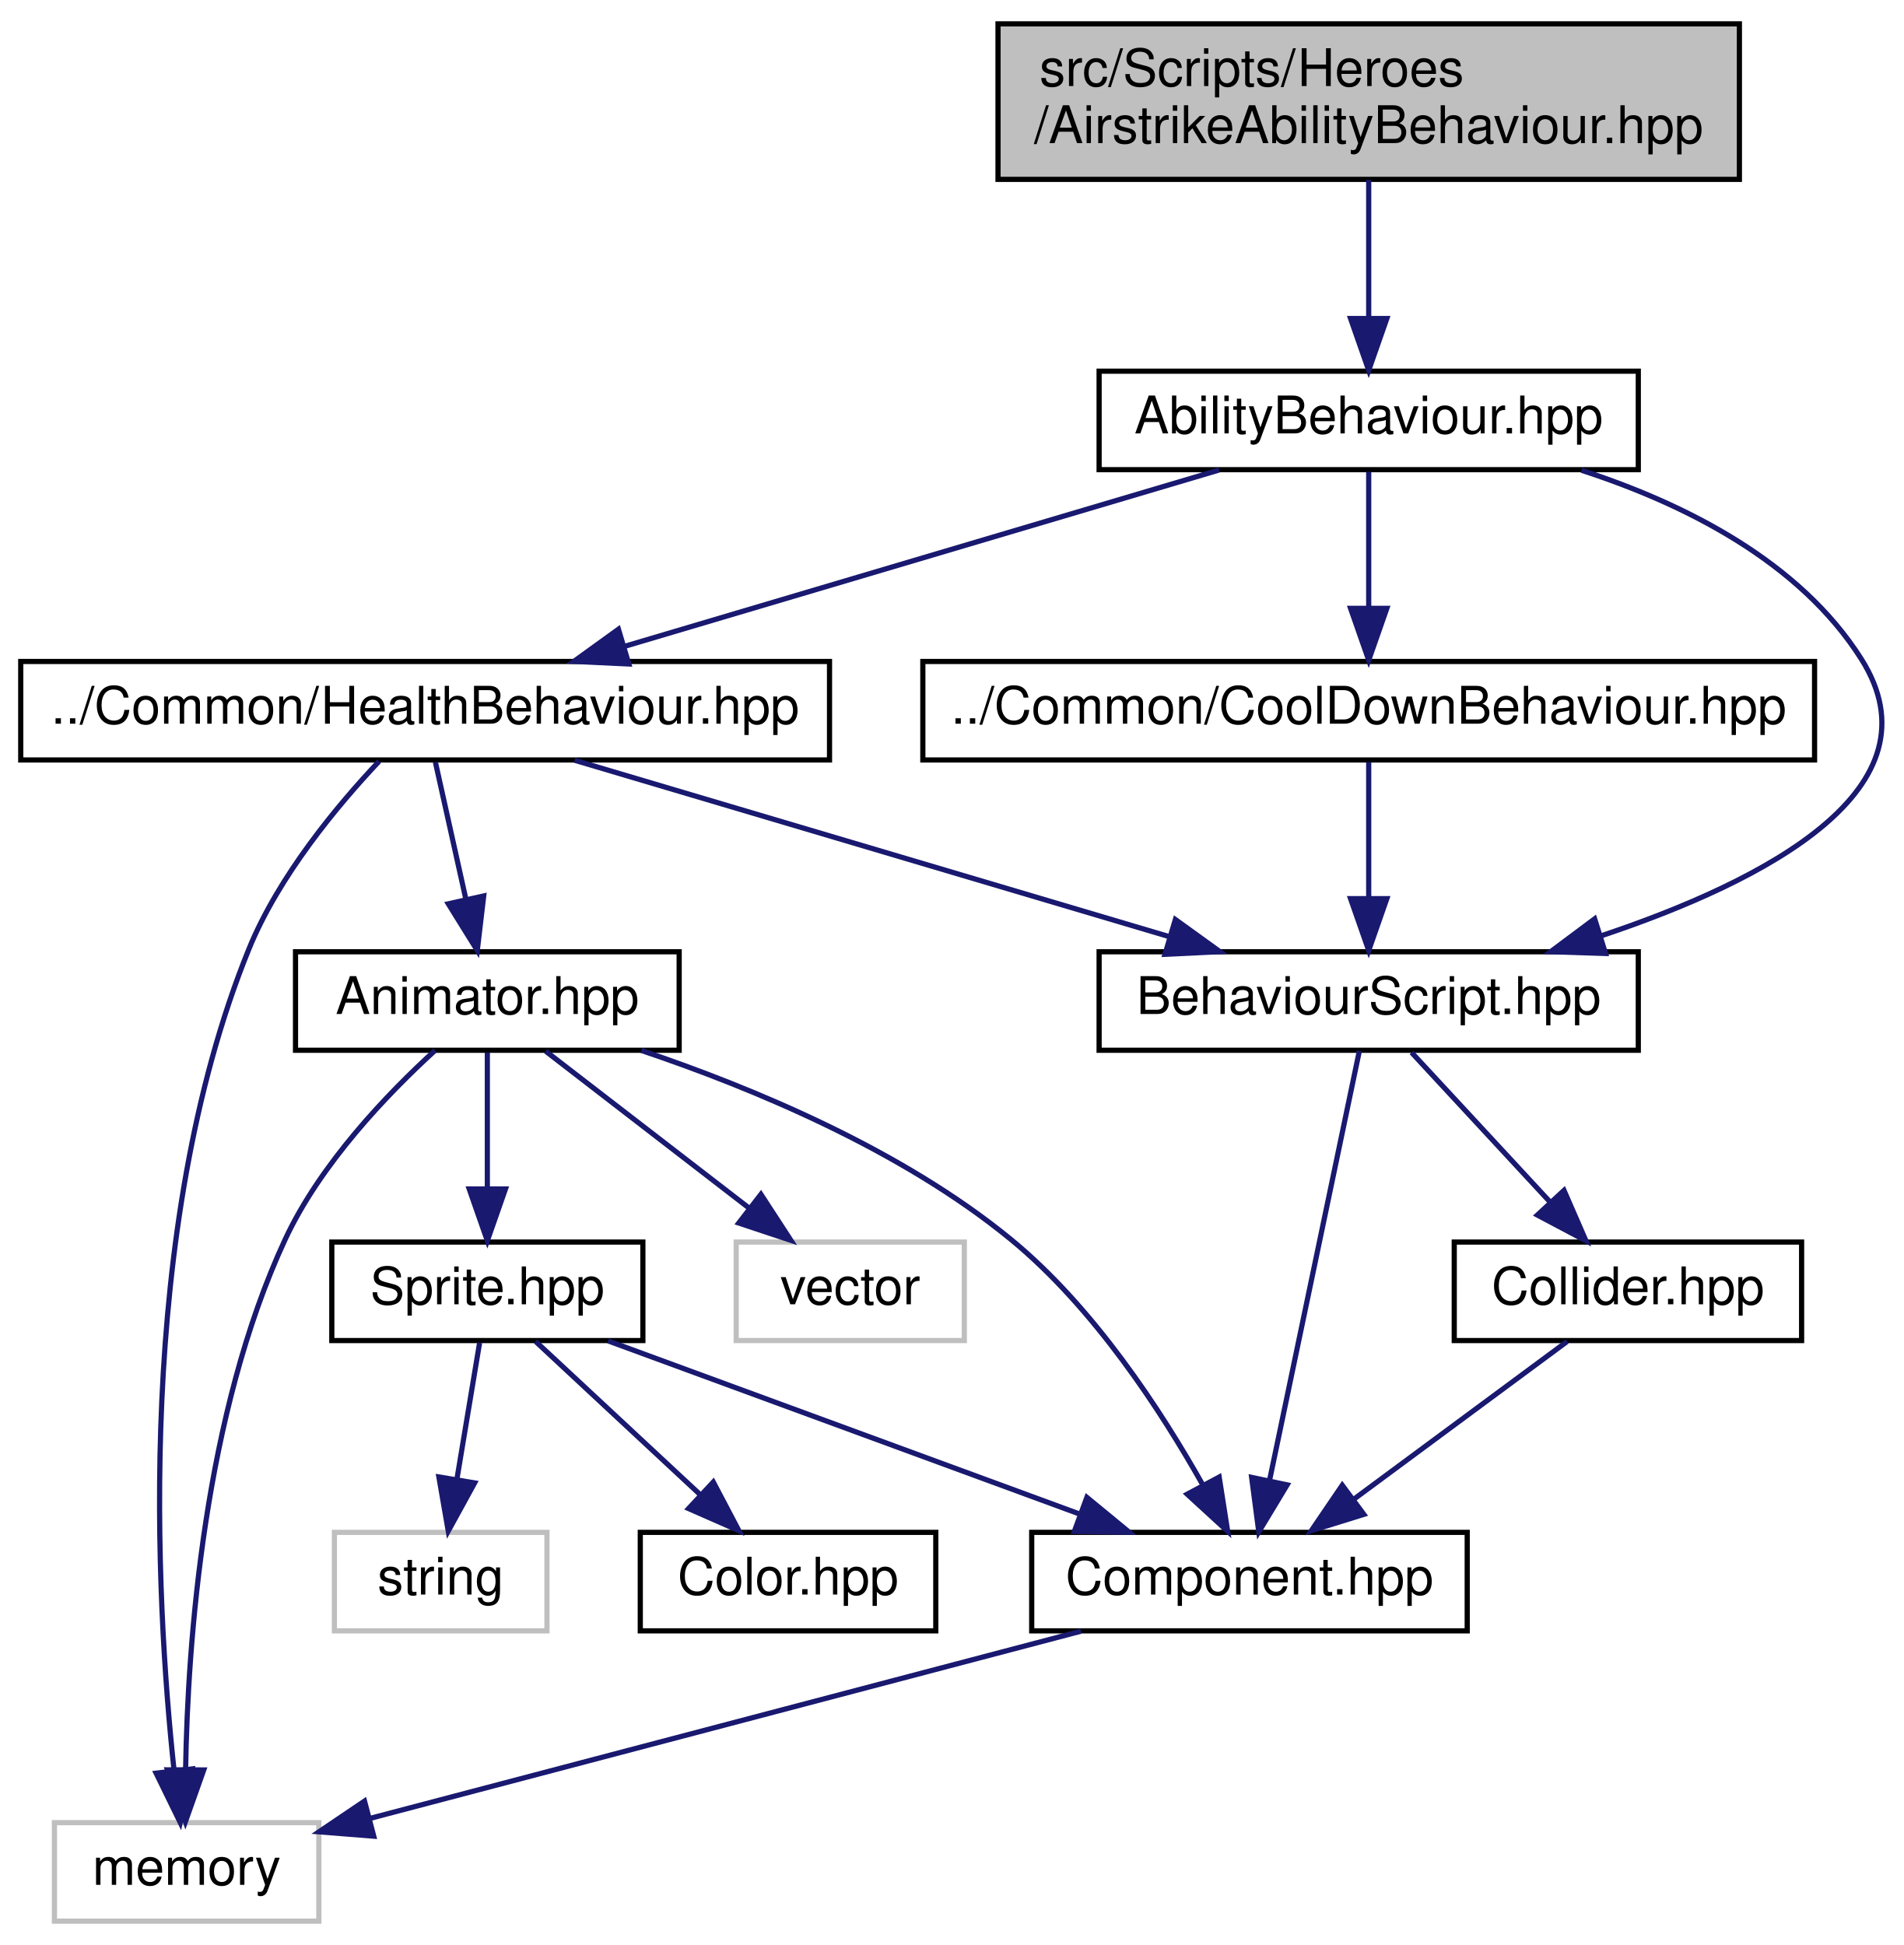
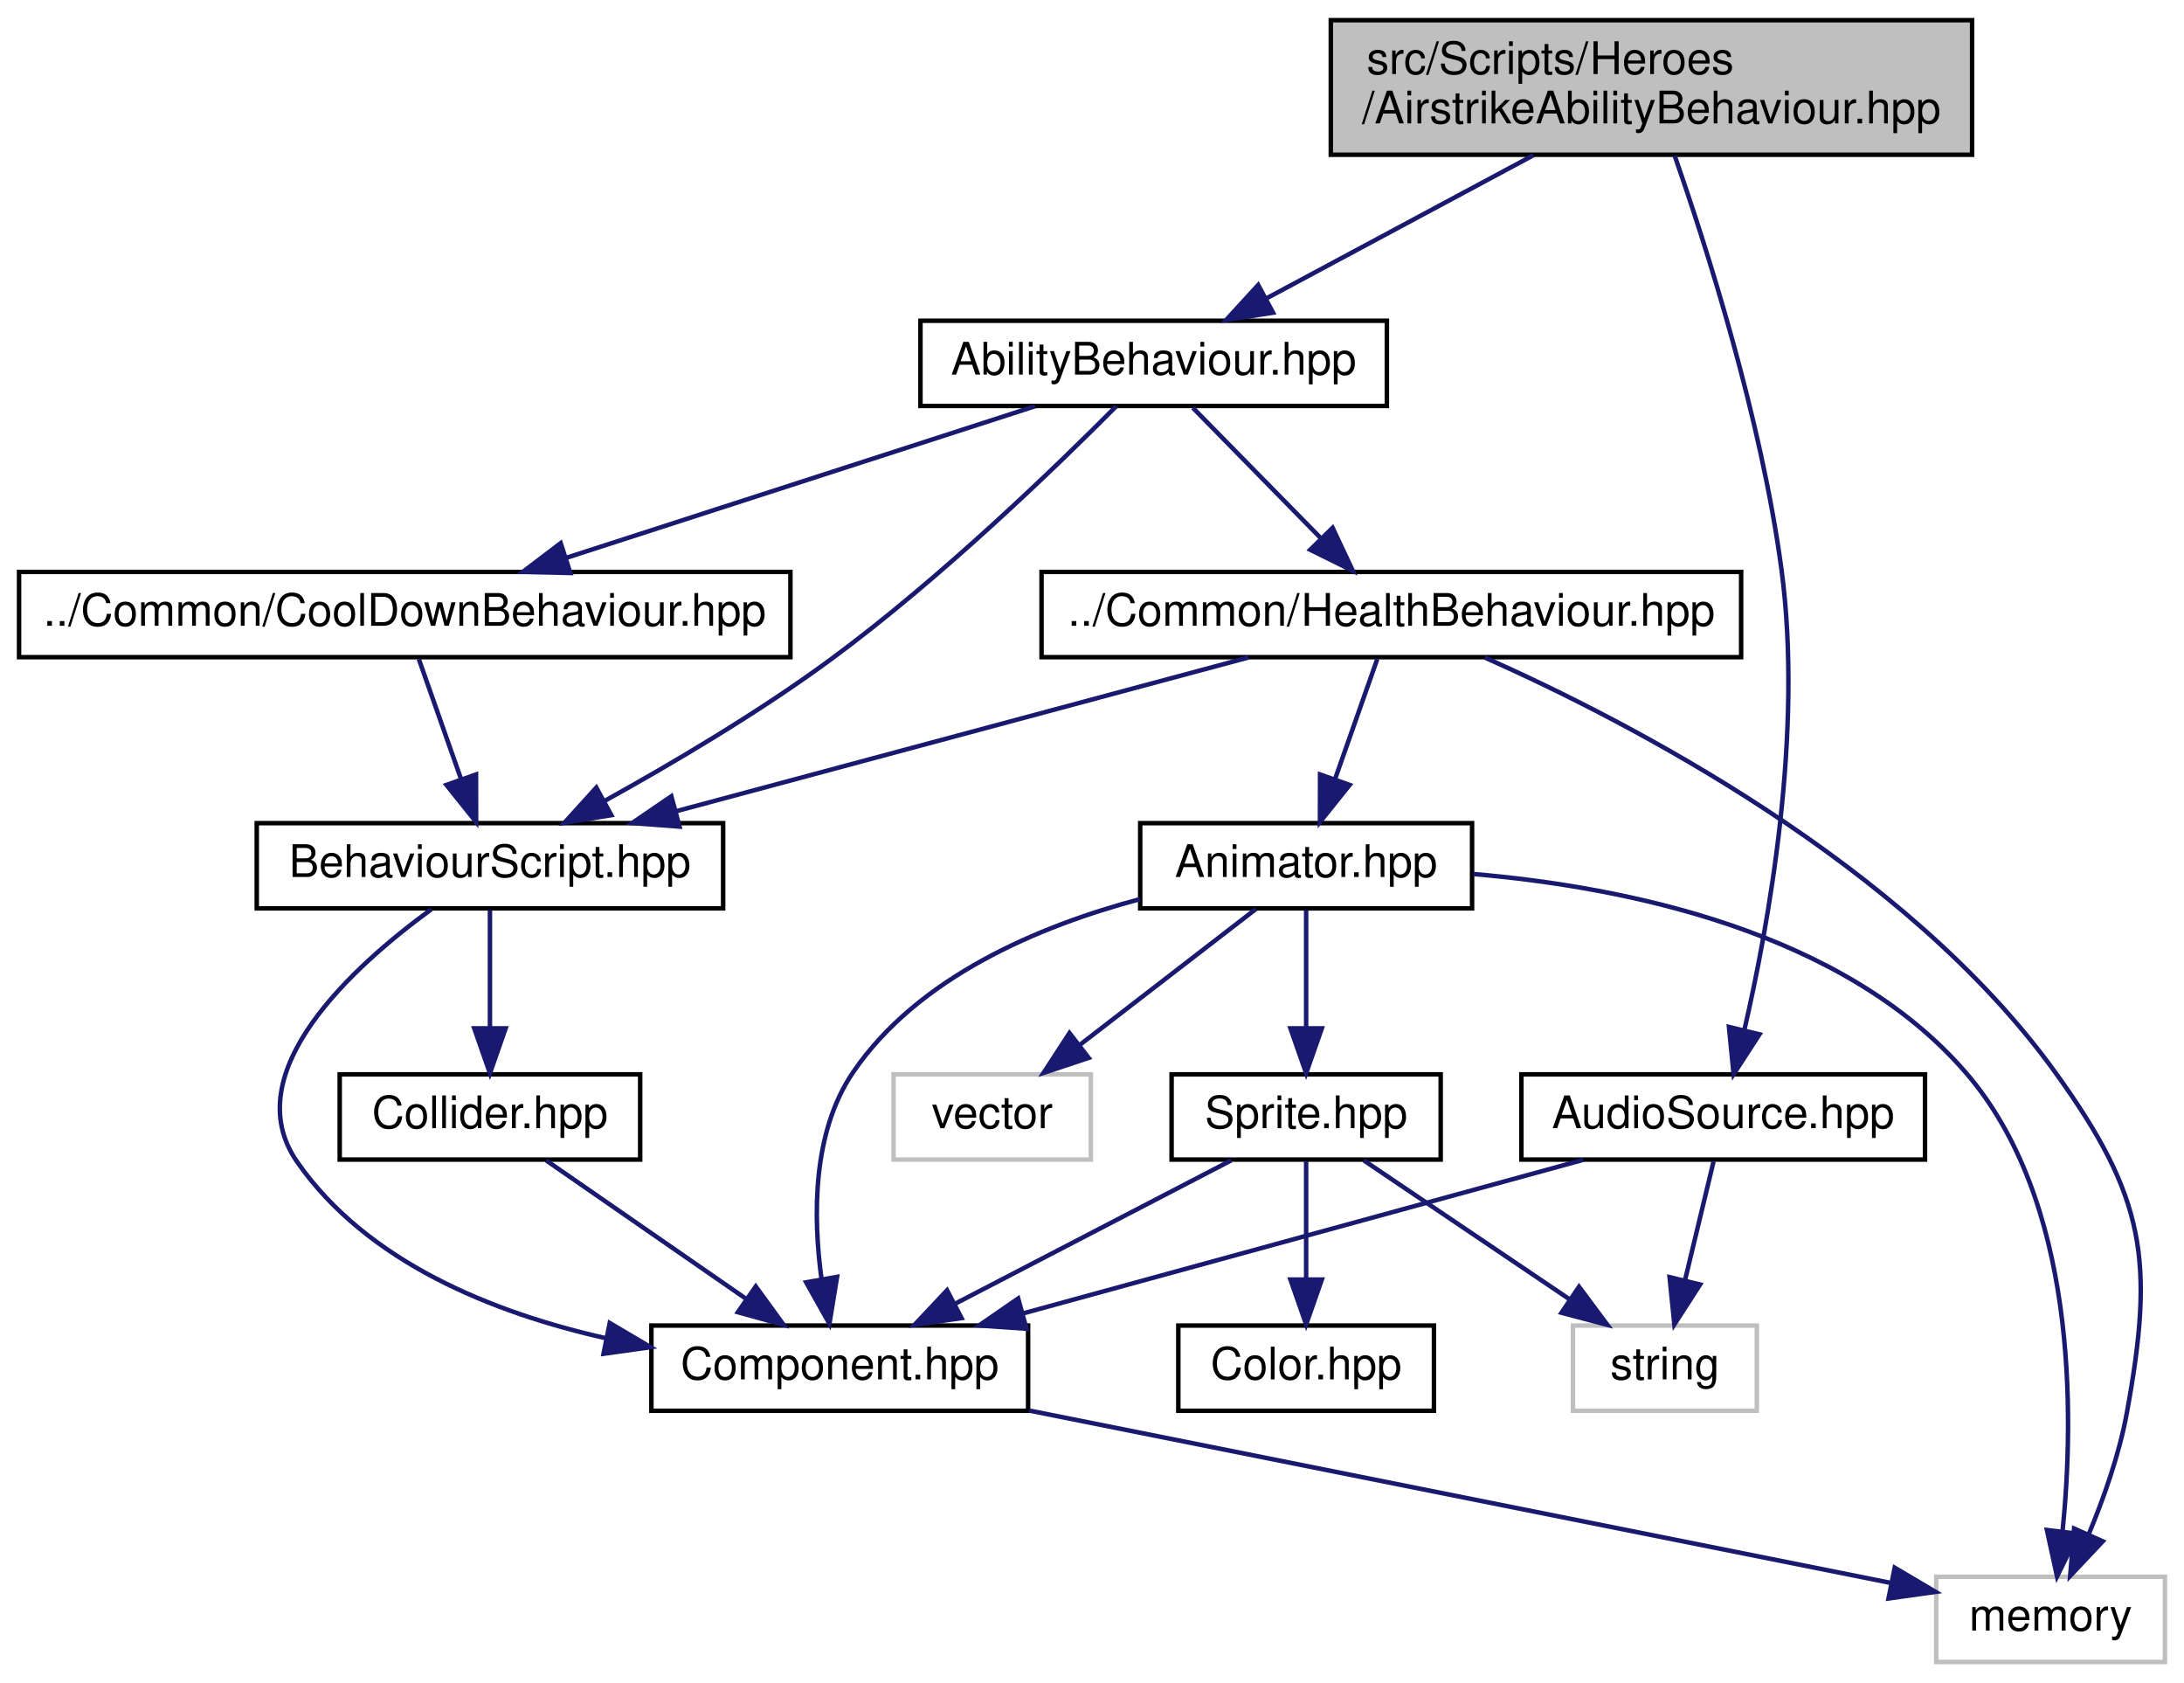
- <svg xmlns="http://www.w3.org/2000/svg" xmlns:xlink="http://www.w3.org/1999/xlink" width="367pt" height="375pt" viewBox="0.00 0.00 367.20 375.00">
+ <svg xmlns="http://www.w3.org/2000/svg" xmlns:xlink="http://www.w3.org/1999/xlink" width="487pt" height="375pt" viewBox="0.00 0.00 486.50 375.00">
  <g id="graph0" class="graph" transform="scale(1 1) rotate(0) translate(4 371)">
    <g id="node1" class="node">
      <g id="a_node1">
        <a xlink:title=" ">
-           <polygon fill="#bfbfbf" stroke="black" points="188.5,-336.5 188.5,-366.5 331.5,-366.5 331.5,-336.5 188.5,-336.5" />
-           <text text-anchor="start" x="196.5" y="-354.5" font-family="Helvetica,sans-Serif" font-size="10.00">src/Scripts/Heroes</text>
-           <text text-anchor="middle" x="260" y="-343.5" font-family="Helvetica,sans-Serif" font-size="10.00">/AirstrikeAbilityBehaviour.hpp</text>
+           <polygon fill="#bfbfbf" stroke="black" points="292.5,-336.5 292.5,-366.5 435.5,-366.5 435.5,-336.5 292.5,-336.5" />
+           <text text-anchor="start" x="300.5" y="-354.5" font-family="Helvetica,sans-Serif" font-size="10.00">src/Scripts/Heroes</text>
+           <text text-anchor="middle" x="364" y="-343.5" font-family="Helvetica,sans-Serif" font-size="10.00">/AirstrikeAbilityBehaviour.hpp</text>
        </a>
      </g>
    </g>
    <g id="node2" class="node">
      <g id="a_node2">
+         <a xlink:href="AudioSource_8hpp.html" target="_top" xlink:title=" ">
+           <polygon fill="none" stroke="black" points="335,-112.5 335,-131.5 425,-131.5 425,-112.5 335,-112.5" />
+           <text text-anchor="middle" x="380" y="-119.5" font-family="Helvetica,sans-Serif" font-size="10.00">AudioSource.hpp</text>
+         </a>
+       </g>
+     </g>
+     <g id="edge1" class="edge">
+       <path fill="none" stroke="midnightblue" d="M369.18,-336.28C376.22,-316.09 388.48,-277.81 393,-244 397.86,-207.66 390.16,-164.99 384.69,-141.27" />
+       <polygon fill="midnightblue" stroke="midnightblue" points="388.09,-140.42 382.32,-131.53 381.28,-142.07 388.09,-140.42" />
+     </g>
+     <g id="node6" class="node">
+       <g id="a_node6">
        <a xlink:href="AbilityBehaviour_8hpp.html" target="_top" xlink:title=" ">
-           <polygon fill="none" stroke="black" points="208,-280.5 208,-299.5 312,-299.5 312,-280.5 208,-280.5" />
-           <text text-anchor="middle" x="260" y="-287.5" font-family="Helvetica,sans-Serif" font-size="10.00">AbilityBehaviour.hpp</text>
-         </a>
-       </g>
-     </g>
-     <g id="edge1" class="edge">
-       <path fill="none" stroke="midnightblue" d="M260,-336.4C260,-328.47 260,-318.46 260,-309.86" />
-       <polygon fill="midnightblue" stroke="midnightblue" points="263.5,-309.66 260,-299.66 256.5,-309.66 263.5,-309.66" />
+           <polygon fill="none" stroke="black" points="201,-280.5 201,-299.5 305,-299.5 305,-280.5 201,-280.5" />
+           <text text-anchor="middle" x="253" y="-287.5" font-family="Helvetica,sans-Serif" font-size="10.00">AbilityBehaviour.hpp</text>
+         </a>
+       </g>
+     </g>
+     <g id="edge5" class="edge">
+       <path fill="none" stroke="midnightblue" d="M337.69,-336.4C319.74,-326.77 296.08,-314.09 278.33,-304.58" />
+       <polygon fill="midnightblue" stroke="midnightblue" points="279.62,-301.3 269.15,-299.66 276.31,-307.47 279.62,-301.3" />
    </g>
    <g id="node3" class="node">
      <g id="a_node3">
-         <a xlink:href="BehaviourScript_8hpp.html" target="_top" xlink:title=" ">
-           <polygon fill="none" stroke="black" points="208,-168.5 208,-187.5 312,-187.5 312,-168.5 208,-168.5" />
-           <text text-anchor="middle" x="260" y="-175.5" font-family="Helvetica,sans-Serif" font-size="10.00">BehaviourScript.hpp</text>
+         <a xlink:href="Component_8hpp.html" target="_top" xlink:title=" ">
+           <polygon fill="none" stroke="black" points="141,-56.5 141,-75.5 225,-75.5 225,-56.5 141,-56.5" />
+           <text text-anchor="middle" x="183" y="-63.5" font-family="Helvetica,sans-Serif" font-size="10.00">Component.hpp</text>
        </a>
      </g>
    </g>
    <g id="edge2" class="edge">
-       <path fill="none" stroke="midnightblue" d="M301.05,-280.38C320.96,-273.92 343.09,-262.81 355,-244 370.83,-218.98 336.51,-201.15 304.79,-190.56" />
-       <polygon fill="midnightblue" stroke="midnightblue" points="305.68,-187.17 295.09,-187.51 303.58,-193.85 305.68,-187.17" />
+       <path fill="none" stroke="midnightblue" d="M348.78,-112.44C315.07,-103.2 261.2,-88.44 224.07,-78.26" />
+       <polygon fill="midnightblue" stroke="midnightblue" points="224.64,-74.78 214.07,-75.52 222.79,-81.54 224.64,-74.78" />
+     </g>
+     <g id="node5" class="node">
+       <g id="a_node5">
+         <a xlink:title=" ">
+           <polygon fill="none" stroke="#bfbfbf" points="346.5,-56.5 346.5,-75.5 387.5,-75.5 387.5,-56.5 346.5,-56.5" />
+           <text text-anchor="middle" x="367" y="-63.5" font-family="Helvetica,sans-Serif" font-size="10.00">string</text>
+         </a>
+       </g>
+     </g>
+     <g id="edge4" class="edge">
+       <path fill="none" stroke="midnightblue" d="M377.85,-112.08C376.13,-104.93 373.65,-94.64 371.5,-85.69" />
+       <polygon fill="midnightblue" stroke="midnightblue" points="374.85,-84.65 369.11,-75.75 368.04,-86.29 374.85,-84.65" />
+     </g>
+     <g id="node4" class="node">
+       <g id="a_node4">
+         <a xlink:title=" ">
+           <polygon fill="none" stroke="#bfbfbf" points="427.5,-0.5 427.5,-19.5 478.5,-19.5 478.5,-0.5 427.5,-0.5" />
+           <text text-anchor="middle" x="453" y="-7.5" font-family="Helvetica,sans-Serif" font-size="10.00">memory</text>
+         </a>
+       </g>
+     </g>
+     <g id="edge3" class="edge">
+       <path fill="none" stroke="midnightblue" d="M225.19,-56.56C278.08,-45.98 367.82,-28.04 417.41,-18.12" />
+       <polygon fill="midnightblue" stroke="midnightblue" points="418.24,-21.52 427.36,-16.13 416.86,-14.66 418.24,-21.52" />
    </g>
    <g id="node7" class="node">
      <g id="a_node7">
+         <a xlink:href="BehaviourScript_8hpp.html" target="_top" xlink:title=" ">
+           <polygon fill="none" stroke="black" points="53,-168.5 53,-187.5 157,-187.5 157,-168.5 53,-168.5" />
+           <text text-anchor="middle" x="105" y="-175.5" font-family="Helvetica,sans-Serif" font-size="10.00">BehaviourScript.hpp</text>
+         </a>
+       </g>
+     </g>
+     <g id="edge6" class="edge">
+       <path fill="none" stroke="midnightblue" d="M244.62,-280.4C231.66,-267.36 205.68,-242.17 181,-224 164.94,-212.18 145.59,-200.76 130.44,-192.38" />
+       <polygon fill="midnightblue" stroke="midnightblue" points="132.07,-189.28 121.61,-187.58 128.72,-195.43 132.07,-189.28" />
+     </g>
+     <g id="node9" class="node">
+       <g id="a_node9">
        <a xlink:href="CoolDownBehaviour_8hpp.html" target="_top" xlink:title=" ">
-           <polygon fill="none" stroke="black" points="174,-224.5 174,-243.5 346,-243.5 346,-224.5 174,-224.5" />
-           <text text-anchor="middle" x="260" y="-231.5" font-family="Helvetica,sans-Serif" font-size="10.00">../Common/CoolDownBehaviour.hpp</text>
-         </a>
-       </g>
+           <polygon fill="none" stroke="black" points="0,-224.5 0,-243.5 172,-243.5 172,-224.5 0,-224.5" />
+           <text text-anchor="middle" x="86" y="-231.5" font-family="Helvetica,sans-Serif" font-size="10.00">../Common/CoolDownBehaviour.hpp</text>
+         </a>
+       </g>
+     </g>
+     <g id="edge10" class="edge">
+       <path fill="none" stroke="midnightblue" d="M226.54,-280.44C198.32,-271.32 153.46,-256.81 122.03,-246.65" />
+       <polygon fill="midnightblue" stroke="midnightblue" points="122.93,-243.26 112.34,-243.52 120.78,-249.92 122.93,-243.26" />
+     </g>
+     <g id="node10" class="node">
+       <g id="a_node10">
+         <a xlink:href="HealthBehaviour_8hpp.html" target="_top" xlink:title=" ">
+           <polygon fill="none" stroke="black" points="228,-224.5 228,-243.5 384,-243.5 384,-224.5 228,-224.5" />
+           <text text-anchor="middle" x="306" y="-231.5" font-family="Helvetica,sans-Serif" font-size="10.00">../Common/HealthBehaviour.hpp</text>
+         </a>
+       </g>
+     </g>
+     <g id="edge12" class="edge">
+       <path fill="none" stroke="midnightblue" d="M261.75,-280.08C269.47,-272.22 280.9,-260.57 290.22,-251.08" />
+       <polygon fill="midnightblue" stroke="midnightblue" points="292.9,-253.34 297.41,-243.75 287.91,-248.44 292.9,-253.34" />
    </g>
    <g id="edge7" class="edge">
-       <path fill="none" stroke="midnightblue" d="M260,-280.08C260,-273.01 260,-262.86 260,-253.99" />
-       <polygon fill="midnightblue" stroke="midnightblue" points="263.5,-253.75 260,-243.75 256.5,-253.75 263.5,-253.75" />
+       <path fill="none" stroke="midnightblue" d="M91.92,-168.29C74.71,-155.74 48.18,-131.89 62,-112 77.58,-89.58 105.74,-78.31 130.97,-72.65" />
+       <polygon fill="midnightblue" stroke="midnightblue" points="131.71,-76.07 140.83,-70.68 130.33,-69.21 131.71,-76.07" />
    </g>
    <g id="node8" class="node">
      <g id="a_node8">
-         <a xlink:href="HealthBehaviour_8hpp.html" target="_top" xlink:title=" ">
-           <polygon fill="none" stroke="black" points="0,-224.5 0,-243.5 156,-243.5 156,-224.5 0,-224.5" />
-           <text text-anchor="middle" x="78" y="-231.5" font-family="Helvetica,sans-Serif" font-size="10.00">../Common/HealthBehaviour.hpp</text>
-         </a>
-       </g>
+         <a xlink:href="Collider_8hpp.html" target="_top" xlink:title=" ">
+           <polygon fill="none" stroke="black" points="71.5,-112.5 71.5,-131.5 138.5,-131.5 138.5,-112.5 71.5,-112.5" />
+           <text text-anchor="middle" x="105" y="-119.5" font-family="Helvetica,sans-Serif" font-size="10.00">Collider.hpp</text>
+         </a>
+       </g>
+     </g>
+     <g id="edge8" class="edge">
+       <path fill="none" stroke="midnightblue" d="M105,-168.08C105,-161.01 105,-150.86 105,-141.99" />
+       <polygon fill="midnightblue" stroke="midnightblue" points="108.5,-141.75 105,-131.75 101.5,-141.75 108.5,-141.75" />
    </g>
    <g id="edge9" class="edge">
-       <path fill="none" stroke="midnightblue" d="M231.16,-280.44C200.14,-271.24 150.67,-256.56 116.38,-246.39" />
-       <polygon fill="midnightblue" stroke="midnightblue" points="117.29,-243.01 106.7,-243.52 115.29,-249.72 117.29,-243.01" />
-     </g>
-     <g id="node4" class="node">
-       <g id="a_node4">
-         <a xlink:href="Component_8hpp.html" target="_top" xlink:title=" ">
-           <polygon fill="none" stroke="black" points="195,-56.5 195,-75.5 279,-75.5 279,-56.5 195,-56.5" />
-           <text text-anchor="middle" x="237" y="-63.5" font-family="Helvetica,sans-Serif" font-size="10.00">Component.hpp</text>
-         </a>
-       </g>
-     </g>
-     <g id="edge3" class="edge">
-       <path fill="none" stroke="midnightblue" d="M258.2,-168.37C254.48,-150.62 245.92,-109.67 240.89,-85.6" />
-       <polygon fill="midnightblue" stroke="midnightblue" points="244.27,-84.66 238.8,-75.59 237.42,-86.1 244.27,-84.66" />
-     </g>
-     <g id="node6" class="node">
-       <g id="a_node6">
-         <a xlink:href="Collider_8hpp.html" target="_top" xlink:title=" ">
-           <polygon fill="none" stroke="black" points="276.5,-112.5 276.5,-131.5 343.5,-131.5 343.5,-112.5 276.5,-112.5" />
-           <text text-anchor="middle" x="310" y="-119.5" font-family="Helvetica,sans-Serif" font-size="10.00">Collider.hpp</text>
-         </a>
-       </g>
-     </g>
-     <g id="edge5" class="edge">
-       <path fill="none" stroke="midnightblue" d="M268.26,-168.08C275.46,-160.3 286.11,-148.8 294.85,-139.37" />
-       <polygon fill="midnightblue" stroke="midnightblue" points="297.67,-141.47 301.9,-131.75 292.53,-136.71 297.67,-141.47" />
-     </g>
-     <g id="node5" class="node">
-       <g id="a_node5">
-         <a xlink:title=" ">
-           <polygon fill="none" stroke="#bfbfbf" points="6.5,-0.5 6.5,-19.5 57.5,-19.5 57.5,-0.5 6.5,-0.5" />
-           <text text-anchor="middle" x="32" y="-7.5" font-family="Helvetica,sans-Serif" font-size="10.00">memory</text>
-         </a>
-       </g>
-     </g>
-     <g id="edge4" class="edge">
-       <path fill="none" stroke="midnightblue" d="M204.52,-56.44C167.1,-46.59 105.85,-30.45 67.29,-20.3" />
-       <polygon fill="midnightblue" stroke="midnightblue" points="68.09,-16.89 57.53,-17.73 66.31,-23.66 68.09,-16.89" />
-     </g>
-     <g id="edge6" class="edge">
-       <path fill="none" stroke="midnightblue" d="M298.27,-112.32C287.16,-104.11 270.26,-91.6 257.02,-81.81" />
-       <polygon fill="midnightblue" stroke="midnightblue" points="259.06,-78.97 248.94,-75.83 254.9,-84.59 259.06,-78.97" />
-     </g>
-     <g id="edge8" class="edge">
-       <path fill="none" stroke="midnightblue" d="M260,-224.08C260,-217.01 260,-206.86 260,-197.99" />
-       <polygon fill="midnightblue" stroke="midnightblue" points="263.5,-197.75 260,-187.75 256.5,-197.75 263.5,-197.75" />
-     </g>
-     <g id="edge10" class="edge">
-       <path fill="none" stroke="midnightblue" d="M106.84,-224.44C137.86,-215.24 187.33,-200.56 221.62,-190.39" />
-       <polygon fill="midnightblue" stroke="midnightblue" points="222.71,-193.72 231.3,-187.52 220.71,-187.01 222.71,-193.72" />
+       <path fill="none" stroke="midnightblue" d="M117.53,-112.32C129.59,-103.98 148.03,-91.21 162.27,-81.35" />
+       <polygon fill="midnightblue" stroke="midnightblue" points="164.27,-84.22 170.5,-75.65 160.28,-78.47 164.27,-84.22" />
    </g>
    <g id="edge11" class="edge">
-       <path fill="none" stroke="midnightblue" d="M69.12,-224.24C61.12,-215.77 49.75,-202.15 44,-188 22.03,-133.88 26.02,-62.81 29.57,-29.6" />
-       <polygon fill="midnightblue" stroke="midnightblue" points="33.06,-29.87 30.76,-19.53 26.11,-29.05 33.06,-29.87" />
-     </g>
-     <g id="node9" class="node">
-       <g id="a_node9">
+       <path fill="none" stroke="midnightblue" d="M89.14,-224.08C91.68,-216.85 95.36,-206.41 98.53,-197.4" />
+       <polygon fill="midnightblue" stroke="midnightblue" points="101.9,-198.35 101.92,-187.75 95.3,-196.02 101.9,-198.35" />
+     </g>
+     <g id="edge14" class="edge">
+       <path fill="none" stroke="midnightblue" d="M326.85,-224.42C359.04,-210.11 420.6,-178.29 454,-132 474.2,-104.01 476.2,-89.96 470,-56 468.31,-46.76 464.83,-36.95 461.45,-28.85" />
+       <polygon fill="midnightblue" stroke="midnightblue" points="464.63,-27.4 457.37,-19.69 458.24,-30.25 464.63,-27.4" />
+     </g>
+     <g id="edge13" class="edge">
+       <path fill="none" stroke="midnightblue" d="M274.15,-224.44C239.6,-215.16 184.32,-200.31 146.42,-190.13" />
+       <polygon fill="midnightblue" stroke="midnightblue" points="147.27,-186.73 136.7,-187.52 145.45,-193.49 147.27,-186.73" />
+     </g>
+     <g id="node11" class="node">
+       <g id="a_node11">
        <a xlink:href="Animator_8hpp.html" target="_top" xlink:title=" ">
-           <polygon fill="none" stroke="black" points="53,-168.5 53,-187.5 127,-187.5 127,-168.5 53,-168.5" />
-           <text text-anchor="middle" x="90" y="-175.5" font-family="Helvetica,sans-Serif" font-size="10.00">Animator.hpp</text>
-         </a>
-       </g>
-     </g>
-     <g id="edge12" class="edge">
-       <path fill="none" stroke="midnightblue" d="M79.98,-224.08C81.57,-216.93 83.86,-206.64 85.85,-197.69" />
-       <polygon fill="midnightblue" stroke="midnightblue" points="89.3,-198.27 88.06,-187.75 82.47,-196.75 89.3,-198.27" />
-     </g>
-     <g id="edge13" class="edge">
-       <path fill="none" stroke="midnightblue" d="M119.71,-168.46C141.15,-161.24 169.93,-149.29 191,-132 206.98,-118.89 219.98,-98.93 228.04,-84.58" />
-       <polygon fill="midnightblue" stroke="midnightblue" points="231.16,-86.17 232.8,-75.7 224.99,-82.86 231.16,-86.17" />
-     </g>
-     <g id="edge19" class="edge">
-       <path fill="none" stroke="midnightblue" d="M79.91,-168.46C70.79,-160.14 57.8,-146.63 51,-132 35.38,-98.37 32.22,-54.41 31.8,-29.8" />
-       <polygon fill="midnightblue" stroke="midnightblue" points="35.3,-29.67 31.76,-19.68 28.3,-29.69 35.3,-29.67" />
-     </g>
-     <g id="node10" class="node">
-       <g id="a_node10">
+           <polygon fill="none" stroke="black" points="250,-168.5 250,-187.5 324,-187.5 324,-168.5 250,-168.5" />
+           <text text-anchor="middle" x="287" y="-175.5" font-family="Helvetica,sans-Serif" font-size="10.00">Animator.hpp</text>
+         </a>
+       </g>
+     </g>
+     <g id="edge15" class="edge">
+       <path fill="none" stroke="midnightblue" d="M302.86,-224.08C300.32,-216.85 296.64,-206.41 293.47,-197.4" />
+       <polygon fill="midnightblue" stroke="midnightblue" points="296.7,-196.02 290.08,-187.75 290.1,-198.35 296.7,-196.02" />
+     </g>
+     <g id="edge16" class="edge">
+       <path fill="none" stroke="midnightblue" d="M249.93,-170.56C227.49,-164.58 200.5,-153.25 186,-132 176.85,-118.6 177.03,-99.78 178.94,-85.84" />
+       <polygon fill="midnightblue" stroke="midnightblue" points="182.4,-86.35 180.7,-75.9 175.51,-85.13 182.4,-86.35" />
+     </g>
+     <g id="edge22" class="edge">
+       <path fill="none" stroke="midnightblue" d="M324.28,-176.16C358.09,-173.28 406.71,-163.45 434,-132 458.89,-103.32 458.3,-55.78 455.67,-29.64" />
+       <polygon fill="midnightblue" stroke="midnightblue" points="459.12,-29.08 454.44,-19.57 452.18,-29.92 459.12,-29.08" />
+     </g>
+     <g id="node12" class="node">
+       <g id="a_node12">
        <a xlink:href="Sprite_8hpp.html" target="_top" xlink:title=" ">
-           <polygon fill="none" stroke="black" points="60,-112.5 60,-131.5 120,-131.5 120,-112.5 60,-112.5" />
-           <text text-anchor="middle" x="90" y="-119.5" font-family="Helvetica,sans-Serif" font-size="10.00">Sprite.hpp</text>
-         </a>
-       </g>
-     </g>
-     <g id="edge14" class="edge">
-       <path fill="none" stroke="midnightblue" d="M90,-168.08C90,-161.01 90,-150.86 90,-141.99" />
-       <polygon fill="midnightblue" stroke="midnightblue" points="93.5,-141.75 90,-131.75 86.5,-141.75 93.5,-141.75" />
+           <polygon fill="none" stroke="black" points="257,-112.5 257,-131.5 317,-131.5 317,-112.5 257,-112.5" />
+           <text text-anchor="middle" x="287" y="-119.5" font-family="Helvetica,sans-Serif" font-size="10.00">Sprite.hpp</text>
+         </a>
+       </g>
+     </g>
+     <g id="edge17" class="edge">
+       <path fill="none" stroke="midnightblue" d="M287,-168.08C287,-161.01 287,-150.86 287,-141.99" />
+       <polygon fill="midnightblue" stroke="midnightblue" points="290.5,-141.75 287,-131.75 283.5,-141.75 290.5,-141.75" />
+     </g>
+     <g id="node14" class="node">
+       <g id="a_node14">
+         <a xlink:title=" ">
+           <polygon fill="none" stroke="#bfbfbf" points="195,-112.5 195,-131.5 239,-131.5 239,-112.5 195,-112.5" />
+           <text text-anchor="middle" x="217" y="-119.5" font-family="Helvetica,sans-Serif" font-size="10.00">vector</text>
+         </a>
+       </g>
+     </g>
+     <g id="edge21" class="edge">
+       <path fill="none" stroke="midnightblue" d="M275.75,-168.32C265.2,-160.18 249.2,-147.84 236.56,-138.09" />
+       <polygon fill="midnightblue" stroke="midnightblue" points="238.51,-135.17 228.45,-131.83 234.23,-140.71 238.51,-135.17" />
+     </g>
+     <g id="edge18" class="edge">
+       <path fill="none" stroke="midnightblue" d="M270.29,-112.32C253.69,-103.7 228,-90.36 208.78,-80.39" />
+       <polygon fill="midnightblue" stroke="midnightblue" points="210.16,-77.16 199.67,-75.65 206.93,-83.37 210.16,-77.16" />
+     </g>
+     <g id="edge20" class="edge">
+       <path fill="none" stroke="midnightblue" d="M299.85,-112.32C312.22,-103.98 331.13,-91.21 345.74,-81.35" />
+       <polygon fill="midnightblue" stroke="midnightblue" points="347.85,-84.15 354.18,-75.65 343.93,-78.35 347.85,-84.15" />
    </g>
    <g id="node13" class="node">
      <g id="a_node13">
-         <a xlink:title=" ">
-           <polygon fill="none" stroke="#bfbfbf" points="138,-112.5 138,-131.5 182,-131.5 182,-112.5 138,-112.5" />
-           <text text-anchor="middle" x="160" y="-119.5" font-family="Helvetica,sans-Serif" font-size="10.00">vector</text>
-         </a>
-       </g>
-     </g>
-     <g id="edge18" class="edge">
-       <path fill="none" stroke="midnightblue" d="M101.25,-168.32C111.8,-160.18 127.8,-147.84 140.44,-138.09" />
-       <polygon fill="midnightblue" stroke="midnightblue" points="142.77,-140.71 148.55,-131.83 138.49,-135.17 142.77,-140.71" />
-     </g>
-     <g id="edge15" class="edge">
-       <path fill="none" stroke="midnightblue" d="M113.29,-112.44C137.81,-103.44 176.6,-89.19 204.2,-79.05" />
-       <polygon fill="midnightblue" stroke="midnightblue" points="205.64,-82.25 213.82,-75.52 203.22,-75.68 205.64,-82.25" />
-     </g>
-     <g id="node11" class="node">
-       <g id="a_node11">
        <a xlink:href="Color_8hpp.html" target="_top" xlink:title=" ">
-           <polygon fill="none" stroke="black" points="119.5,-56.5 119.5,-75.5 176.5,-75.5 176.5,-56.5 119.5,-56.5" />
-           <text text-anchor="middle" x="148" y="-63.5" font-family="Helvetica,sans-Serif" font-size="10.00">Color.hpp</text>
-         </a>
-       </g>
-     </g>
-     <g id="edge16" class="edge">
-       <path fill="none" stroke="midnightblue" d="M99.32,-112.32C107.89,-104.34 120.81,-92.31 131.19,-82.65" />
-       <polygon fill="midnightblue" stroke="midnightblue" points="133.58,-85.21 138.51,-75.83 128.81,-80.09 133.58,-85.21" />
-     </g>
-     <g id="node12" class="node">
-       <g id="a_node12">
-         <a xlink:title=" ">
-           <polygon fill="none" stroke="#bfbfbf" points="60.5,-56.5 60.5,-75.5 101.5,-75.5 101.5,-56.5 60.5,-56.5" />
-           <text text-anchor="middle" x="81" y="-63.5" font-family="Helvetica,sans-Serif" font-size="10.00">string</text>
-         </a>
-       </g>
-     </g>
-     <g id="edge17" class="edge">
-       <path fill="none" stroke="midnightblue" d="M88.51,-112.08C87.32,-104.93 85.61,-94.64 84.12,-85.69" />
-       <polygon fill="midnightblue" stroke="midnightblue" points="87.55,-85.04 82.46,-75.75 80.65,-86.19 87.55,-85.04" />
+           <polygon fill="none" stroke="black" points="258.5,-56.5 258.5,-75.5 315.5,-75.5 315.5,-56.5 258.5,-56.5" />
+           <text text-anchor="middle" x="287" y="-63.5" font-family="Helvetica,sans-Serif" font-size="10.00">Color.hpp</text>
+         </a>
+       </g>
+     </g>
+     <g id="edge19" class="edge">
+       <path fill="none" stroke="midnightblue" d="M287,-112.08C287,-105.01 287,-94.86 287,-85.99" />
+       <polygon fill="midnightblue" stroke="midnightblue" points="290.5,-85.75 287,-75.75 283.5,-85.75 290.5,-85.75" />
    </g>
  </g>
</svg>
